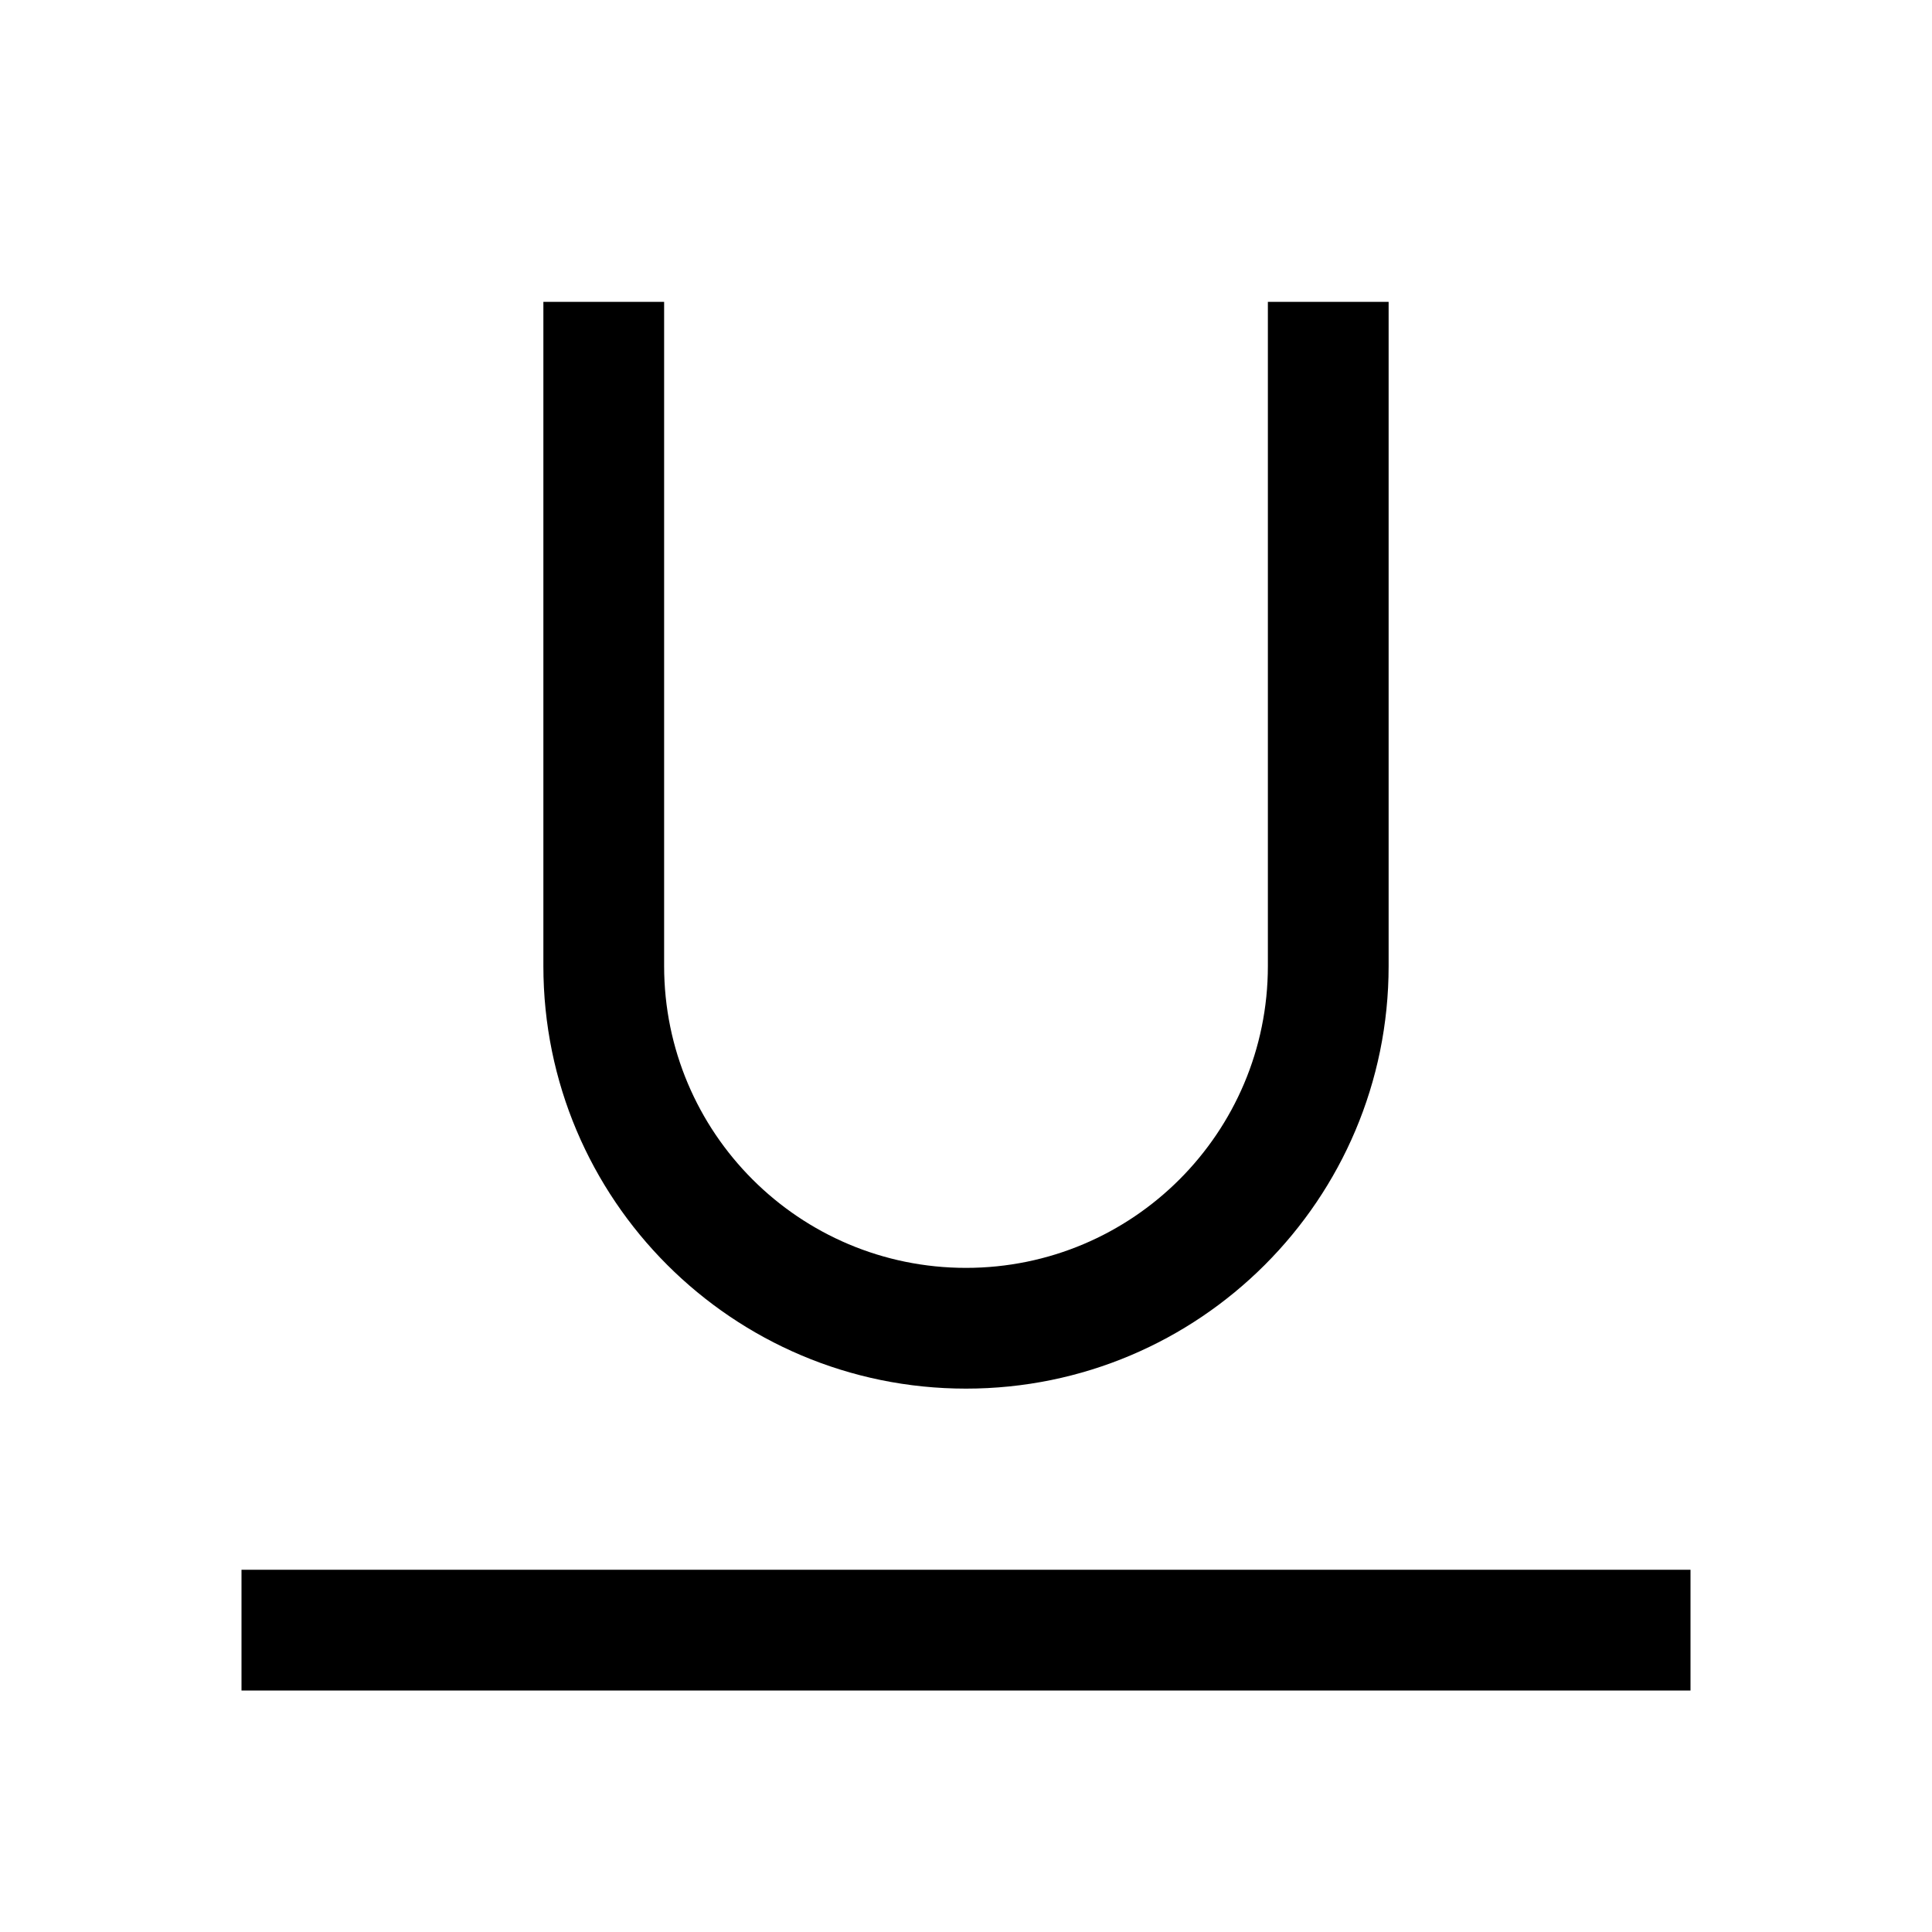
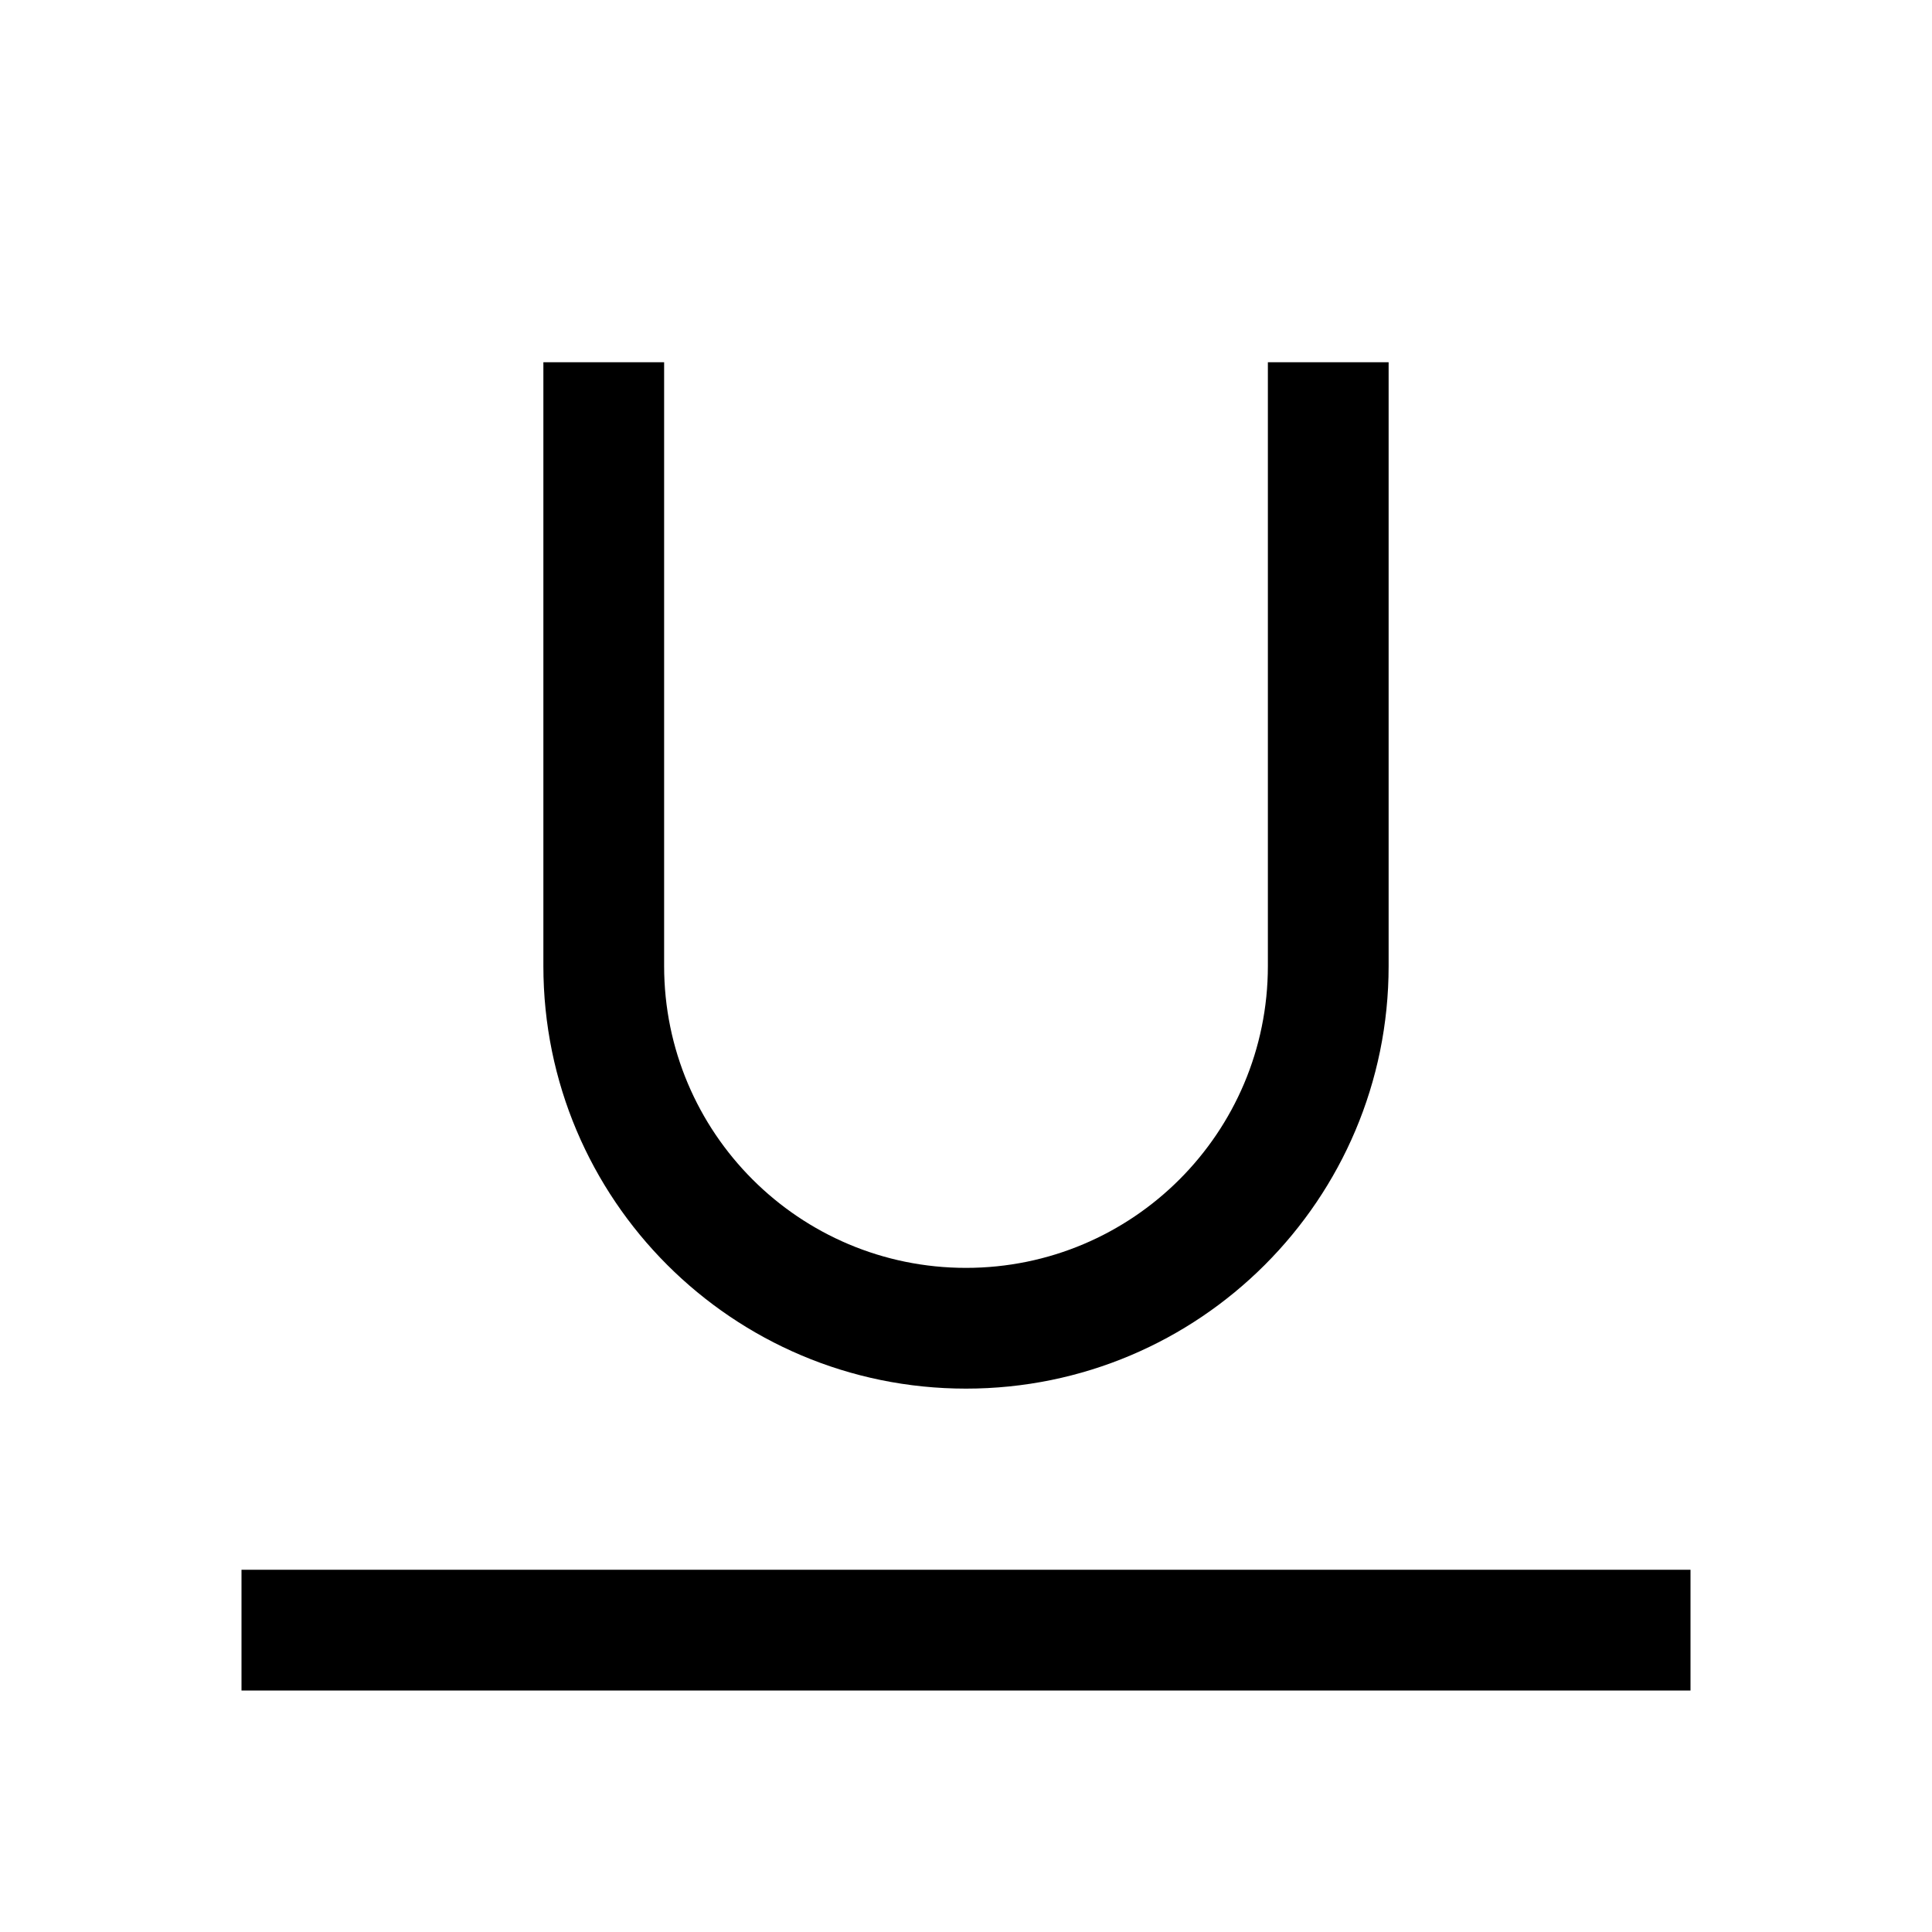
<svg xmlns="http://www.w3.org/2000/svg" viewBox="0 0 32 32">
-   <path fill-rule="evenodd" d="M11 16V5H9v11a7 7 0 1014 0V5h-2v11a5 5 0 01-10 0zM4 26v2h24v-2H4z" />
+   <path fill-rule="evenodd" d="M11 16V6H9v10a7 7 0 1014 0V6h-2v10a5 5 0 01-10 0zM4 26v2h24v-2H4z" />
</svg>
